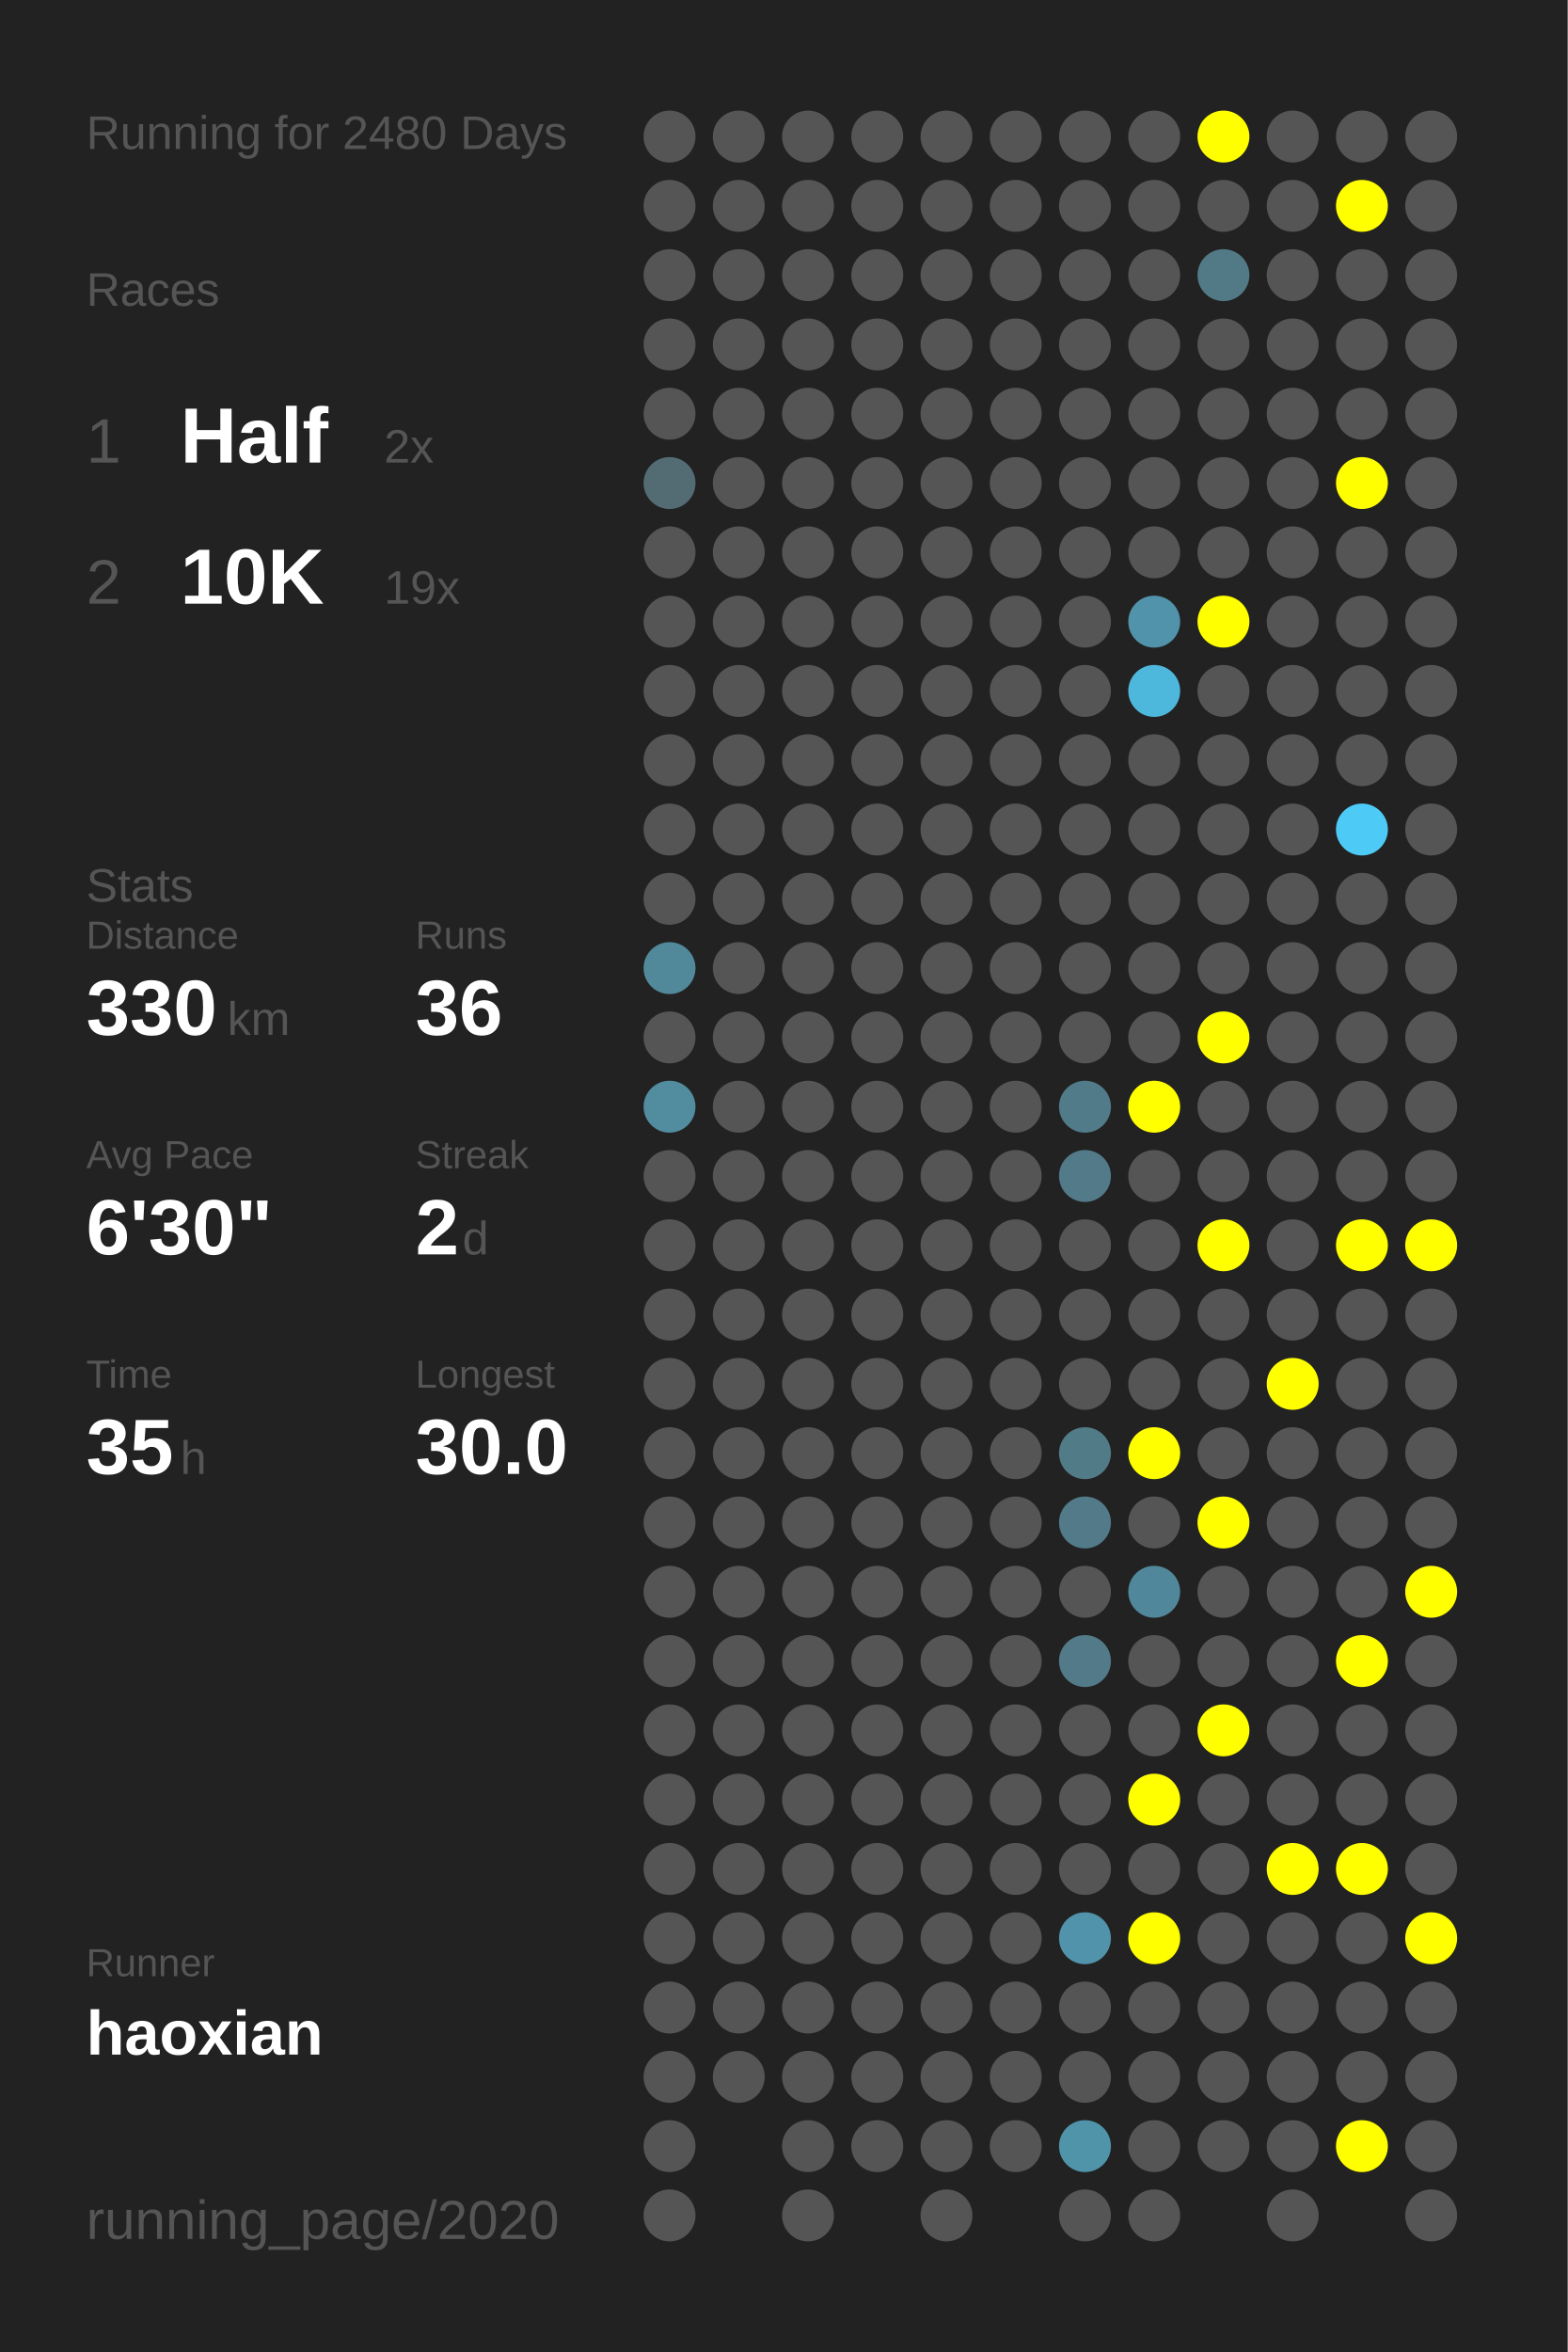
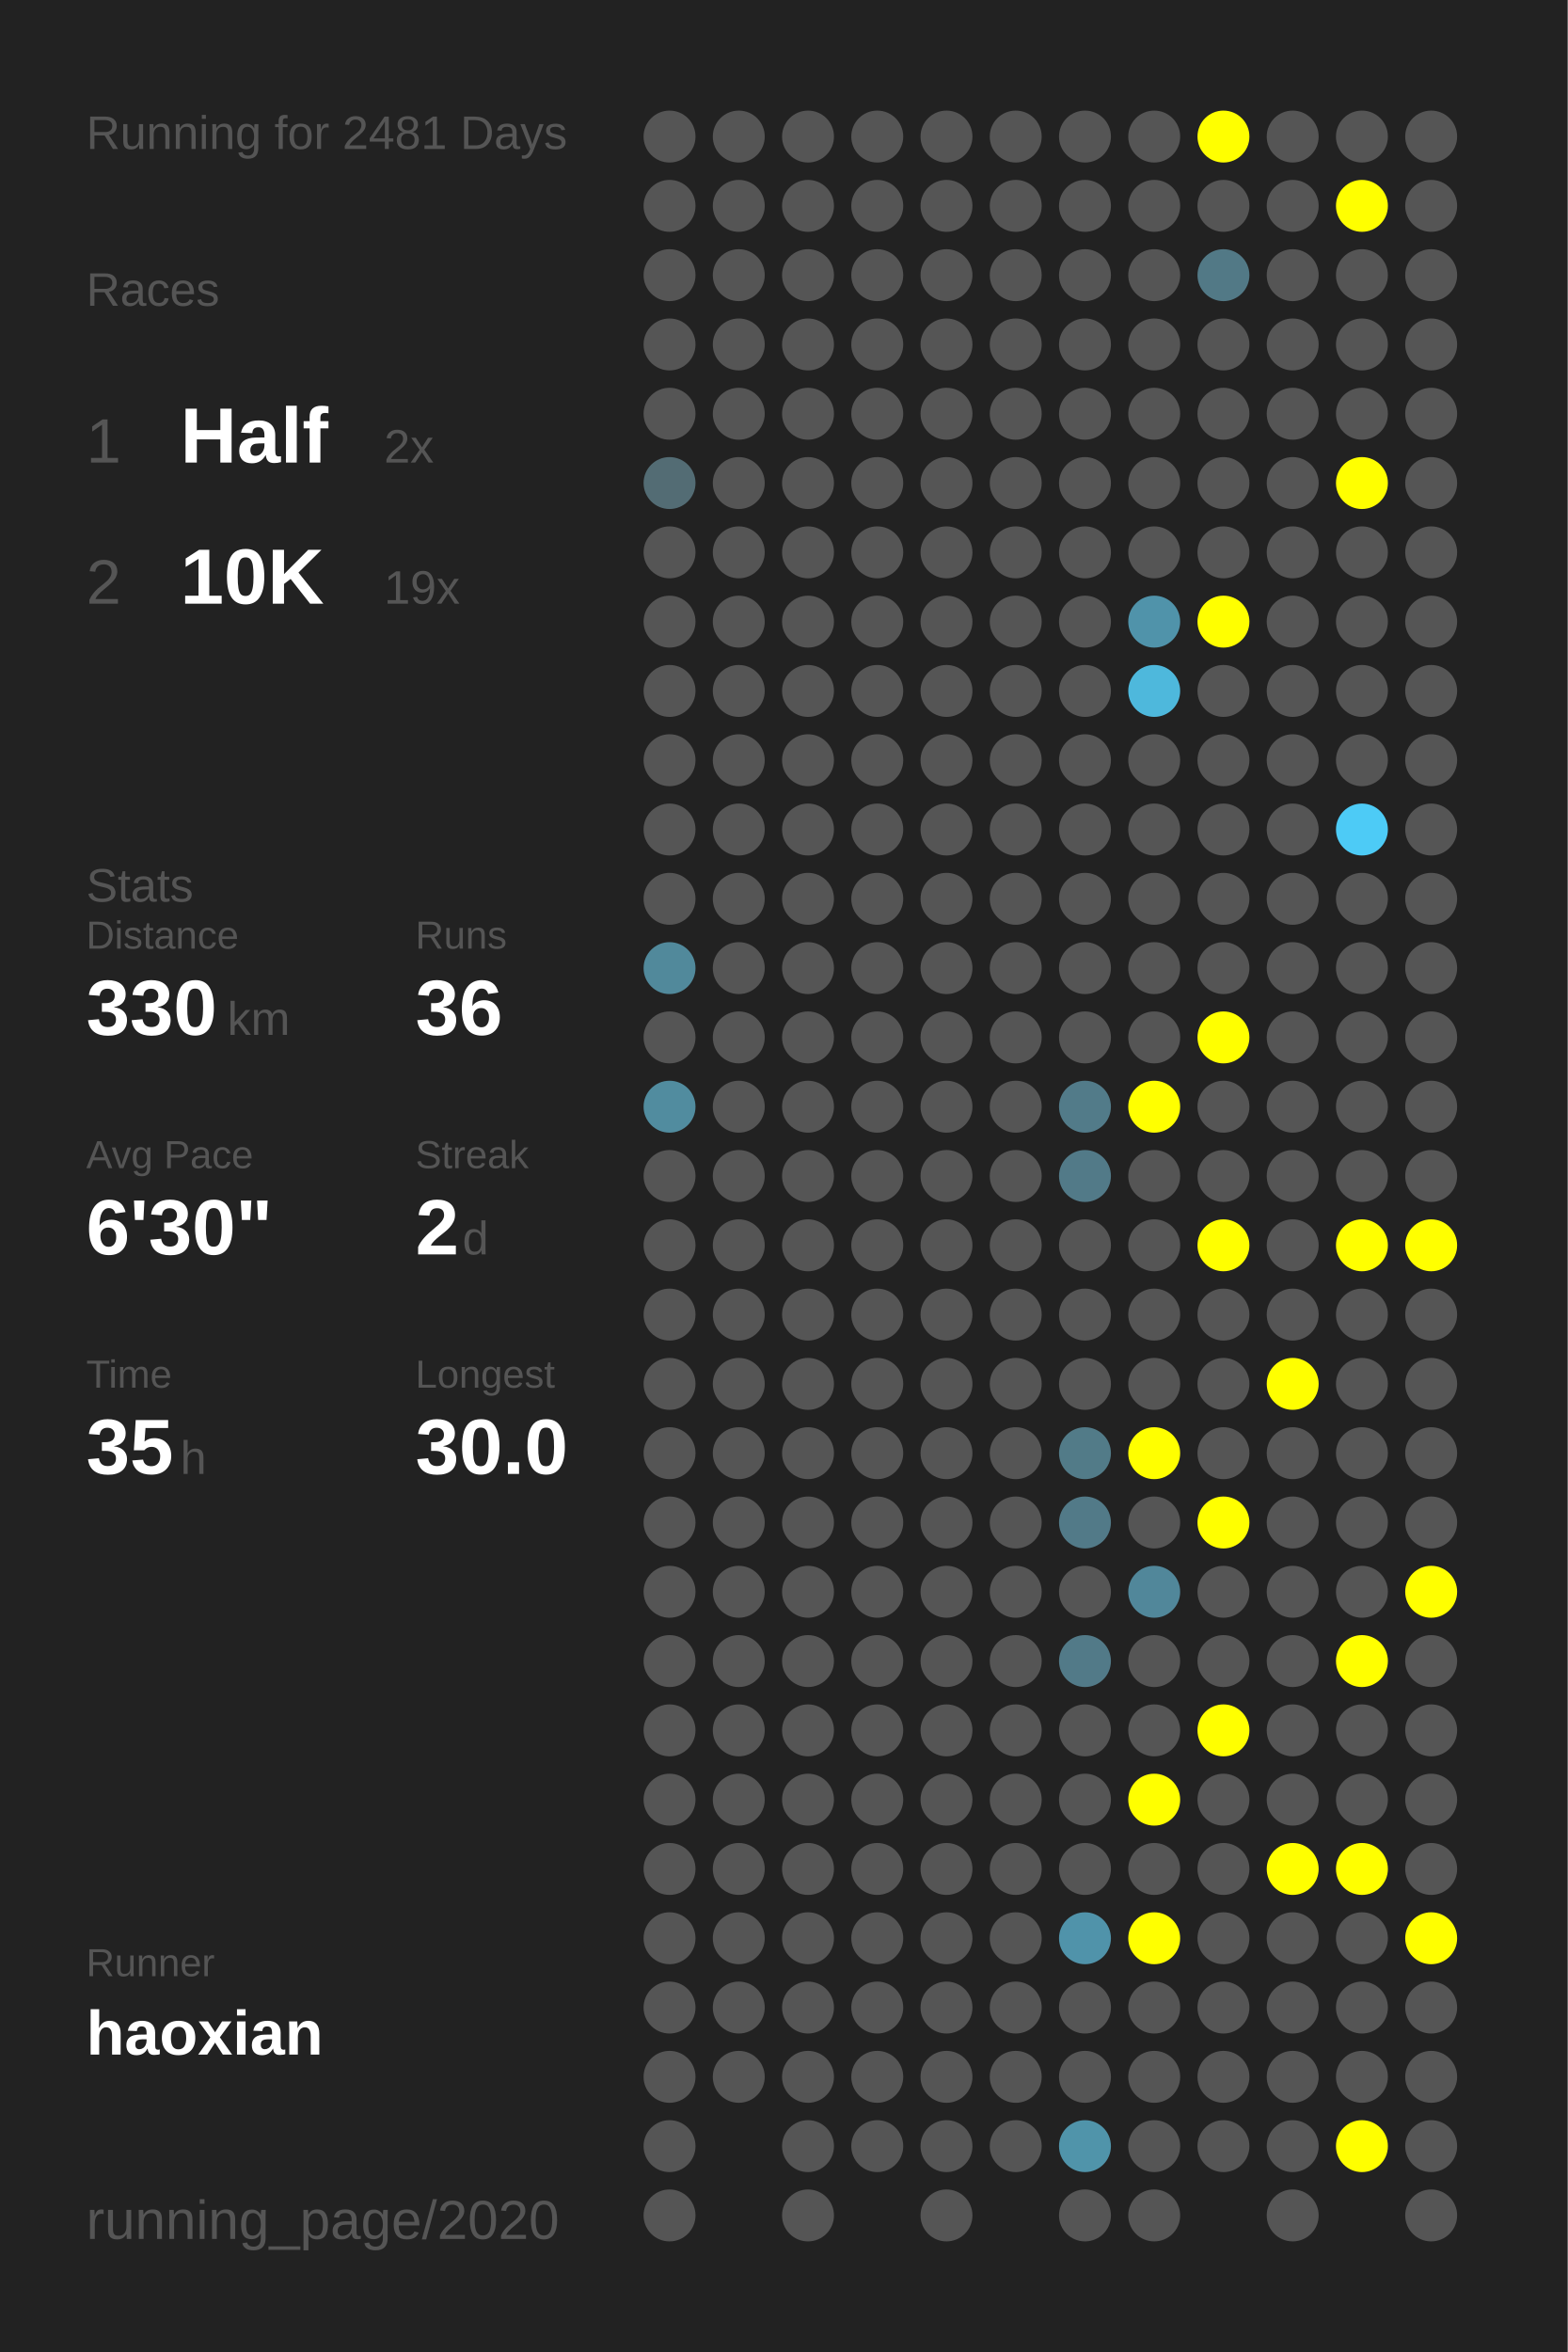
<svg xmlns="http://www.w3.org/2000/svg" baseProfile="full" height="300mm" version="1.1" viewBox="0,0,200,300" width="200mm">
  <defs />
  <rect fill="#222222" height="300" width="200" x="0" y="0" />
-   <text fill="#555555" style="font-size:6px; font-family:Arial;" x="11" y="19">Running for 2480 Days</text>
+   <text fill="#555555" style="font-size:6px; font-family:Arial;" x="11" y="19">Running for 2481 Days</text>
  <text fill="#555555" style="font-size:6px; font-family:Arial;" x="11" y="39">Races</text>
  <text fill="#555555" style="font-size:8px; font-family:Arial;" x="11" y="59">1</text>
  <text fill="#FFFFFF" style="font-size:10px; font-family:Arial; font-weight:bold;" x="23" y="59">Half</text>
  <text fill="#555555" style="font-size:6px; font-family:Arial;" x="49" y="59">2x</text>
  <text fill="#555555" style="font-size:8px; font-family:Arial;" x="11" y="77">2</text>
  <text fill="#FFFFFF" style="font-size:10px; font-family:Arial; font-weight:bold;" x="23" y="77">10K</text>
  <text fill="#555555" style="font-size:6px; font-family:Arial;" x="49" y="77">19x</text>
  <text fill="#555555" style="font-size:6px; font-family:Arial;" x="11" y="115">Stats</text>
  <text fill="#555555" style="font-size:5px; font-family:Arial;" x="11" y="121">Distance</text>
  <text fill="#FFFFFF" style="font-size:10px; font-family:Arial; font-weight:bold;" x="11" y="132">330</text>
  <text fill="#555555" style="font-size:6px; font-family:Arial;" x="29" y="132">km</text>
  <text fill="#555555" style="font-size:5px; font-family:Arial;" x="53" y="121">Runs</text>
  <text fill="#FFFFFF" style="font-size:10px; font-family:Arial; font-weight:bold;" x="53" y="132">36</text>
  <text fill="#555555" style="font-size:5px; font-family:Arial;" x="11" y="149">Avg Pace</text>
  <text fill="#FFFFFF" style="font-size:10px; font-family:Arial; font-weight:bold;" x="11" y="160">6'30"</text>
  <text fill="#555555" style="font-size:5px; font-family:Arial;" x="53" y="149">Streak</text>
  <text fill="#FFFFFF" style="font-size:10px; font-family:Arial; font-weight:bold;" x="53" y="160">2</text>
  <text fill="#555555" style="font-size:6px; font-family:Arial;" x="59" y="160">d</text>
  <text fill="#555555" style="font-size:5px; font-family:Arial;" x="11" y="177">Time</text>
  <text fill="#FFFFFF" style="font-size:10px; font-family:Arial; font-weight:bold;" x="11" y="188">35</text>
  <text fill="#555555" style="font-size:6px; font-family:Arial;" x="23" y="188">h</text>
  <text fill="#555555" style="font-size:5px; font-family:Arial;" x="53" y="177">Longest</text>
  <text fill="#FFFFFF" style="font-size:10px; font-family:Arial; font-weight:bold;" x="53" y="188">30.0</text>
  <text fill="#555555" style="font-size:5px; font-family:Arial;" x="11" y="252.065">Runner</text>
  <text fill="#FFFFFF" style="font-size:8px; font-family:Arial; font-weight:bold;" x="11" y="262.065">haoxian</text>
  <text fill="#555555" style="font-size:7px; font-family:Arial;" x="11" y="285.581">running_page/2020</text>
  <circle cx="85.417" cy="17.419" fill="#555555" r="3.312" />
  <circle cx="85.417" cy="26.258" fill="#555555" r="3.312" />
  <circle cx="85.417" cy="35.097" fill="#555555" r="3.312" />
  <circle cx="85.417" cy="43.935" fill="#555555" r="3.312" />
  <circle cx="85.417" cy="52.774" fill="#555555" r="3.312" />
  <circle cx="85.417" cy="61.613" fill="#536c74" r="3.312" />
  <circle cx="85.417" cy="70.452" fill="#555555" r="3.312" />
  <circle cx="85.417" cy="79.29" fill="#555555" r="3.312" />
  <circle cx="85.417" cy="88.129" fill="#555555" r="3.312" />
  <circle cx="85.417" cy="96.968" fill="#555555" r="3.312" />
  <circle cx="85.417" cy="105.806" fill="#555555" r="3.312" />
  <circle cx="85.417" cy="114.645" fill="#555555" r="3.312" />
  <circle cx="85.417" cy="123.484" fill="#51899b" r="3.312" />
  <circle cx="85.417" cy="132.323" fill="#555555" r="3.312" />
  <circle cx="85.417" cy="141.161" fill="#518c9f" r="3.312" />
  <circle cx="85.417" cy="150" fill="#555555" r="3.312" />
  <circle cx="85.417" cy="158.839" fill="#555555" r="3.312" />
  <circle cx="85.417" cy="167.677" fill="#555555" r="3.312" />
  <circle cx="85.417" cy="176.516" fill="#555555" r="3.312" />
  <circle cx="85.417" cy="185.355" fill="#555555" r="3.312" />
  <circle cx="85.417" cy="194.194" fill="#555555" r="3.312" />
  <circle cx="85.417" cy="203.032" fill="#555555" r="3.312" />
  <circle cx="85.417" cy="211.871" fill="#555555" r="3.312" />
  <circle cx="85.417" cy="220.71" fill="#555555" r="3.312" />
  <circle cx="85.417" cy="229.548" fill="#555555" r="3.312" />
  <circle cx="85.417" cy="238.387" fill="#555555" r="3.312" />
  <circle cx="85.417" cy="247.226" fill="#555555" r="3.312" />
  <circle cx="85.417" cy="256.065" fill="#555555" r="3.312" />
  <circle cx="85.417" cy="264.903" fill="#555555" r="3.312" />
  <circle cx="85.417" cy="273.742" fill="#555555" r="3.312" />
  <circle cx="85.417" cy="282.581" fill="#555555" r="3.312" />
  <circle cx="94.25" cy="17.419" fill="#555555" r="3.312" />
  <circle cx="94.25" cy="26.258" fill="#555555" r="3.312" />
  <circle cx="94.25" cy="35.097" fill="#555555" r="3.312" />
  <circle cx="94.25" cy="43.935" fill="#555555" r="3.312" />
  <circle cx="94.25" cy="52.774" fill="#555555" r="3.312" />
  <circle cx="94.25" cy="61.613" fill="#555555" r="3.312" />
  <circle cx="94.25" cy="70.452" fill="#555555" r="3.312" />
  <circle cx="94.25" cy="79.29" fill="#555555" r="3.312" />
  <circle cx="94.25" cy="88.129" fill="#555555" r="3.312" />
  <circle cx="94.25" cy="96.968" fill="#555555" r="3.312" />
  <circle cx="94.25" cy="105.806" fill="#555555" r="3.312" />
  <circle cx="94.25" cy="114.645" fill="#555555" r="3.312" />
  <circle cx="94.25" cy="123.484" fill="#555555" r="3.312" />
  <circle cx="94.25" cy="132.323" fill="#555555" r="3.312" />
  <circle cx="94.25" cy="141.161" fill="#555555" r="3.312" />
  <circle cx="94.25" cy="150" fill="#555555" r="3.312" />
  <circle cx="94.25" cy="158.839" fill="#555555" r="3.312" />
  <circle cx="94.25" cy="167.677" fill="#555555" r="3.312" />
  <circle cx="94.25" cy="176.516" fill="#555555" r="3.312" />
  <circle cx="94.25" cy="185.355" fill="#555555" r="3.312" />
  <circle cx="94.25" cy="194.194" fill="#555555" r="3.312" />
  <circle cx="94.25" cy="203.032" fill="#555555" r="3.312" />
  <circle cx="94.25" cy="211.871" fill="#555555" r="3.312" />
  <circle cx="94.25" cy="220.71" fill="#555555" r="3.312" />
  <circle cx="94.25" cy="229.548" fill="#555555" r="3.312" />
  <circle cx="94.25" cy="238.387" fill="#555555" r="3.312" />
  <circle cx="94.25" cy="247.226" fill="#555555" r="3.312" />
  <circle cx="94.25" cy="256.065" fill="#555555" r="3.312" />
  <circle cx="94.25" cy="264.903" fill="#555555" r="3.312" />
  <circle cx="103.083" cy="17.419" fill="#555555" r="3.312" />
  <circle cx="103.083" cy="26.258" fill="#555555" r="3.312" />
  <circle cx="103.083" cy="35.097" fill="#555555" r="3.312" />
  <circle cx="103.083" cy="43.935" fill="#555555" r="3.312" />
  <circle cx="103.083" cy="52.774" fill="#555555" r="3.312" />
  <circle cx="103.083" cy="61.613" fill="#555555" r="3.312" />
  <circle cx="103.083" cy="70.452" fill="#555555" r="3.312" />
  <circle cx="103.083" cy="79.29" fill="#555555" r="3.312" />
  <circle cx="103.083" cy="88.129" fill="#555555" r="3.312" />
  <circle cx="103.083" cy="96.968" fill="#555555" r="3.312" />
  <circle cx="103.083" cy="105.806" fill="#555555" r="3.312" />
  <circle cx="103.083" cy="114.645" fill="#555555" r="3.312" />
  <circle cx="103.083" cy="123.484" fill="#555555" r="3.312" />
  <circle cx="103.083" cy="132.323" fill="#555555" r="3.312" />
  <circle cx="103.083" cy="141.161" fill="#555555" r="3.312" />
  <circle cx="103.083" cy="150" fill="#555555" r="3.312" />
  <circle cx="103.083" cy="158.839" fill="#555555" r="3.312" />
  <circle cx="103.083" cy="167.677" fill="#555555" r="3.312" />
  <circle cx="103.083" cy="176.516" fill="#555555" r="3.312" />
  <circle cx="103.083" cy="185.355" fill="#555555" r="3.312" />
  <circle cx="103.083" cy="194.194" fill="#555555" r="3.312" />
  <circle cx="103.083" cy="203.032" fill="#555555" r="3.312" />
  <circle cx="103.083" cy="211.871" fill="#555555" r="3.312" />
  <circle cx="103.083" cy="220.71" fill="#555555" r="3.312" />
  <circle cx="103.083" cy="229.548" fill="#555555" r="3.312" />
  <circle cx="103.083" cy="238.387" fill="#555555" r="3.312" />
  <circle cx="103.083" cy="247.226" fill="#555555" r="3.312" />
  <circle cx="103.083" cy="256.065" fill="#555555" r="3.312" />
  <circle cx="103.083" cy="264.903" fill="#555555" r="3.312" />
  <circle cx="103.083" cy="273.742" fill="#555555" r="3.312" />
  <circle cx="103.083" cy="282.581" fill="#555555" r="3.312" />
  <circle cx="111.917" cy="17.419" fill="#555555" r="3.312" />
  <circle cx="111.917" cy="26.258" fill="#555555" r="3.312" />
  <circle cx="111.917" cy="35.097" fill="#555555" r="3.312" />
  <circle cx="111.917" cy="43.935" fill="#555555" r="3.312" />
  <circle cx="111.917" cy="52.774" fill="#555555" r="3.312" />
  <circle cx="111.917" cy="61.613" fill="#555555" r="3.312" />
  <circle cx="111.917" cy="70.452" fill="#555555" r="3.312" />
  <circle cx="111.917" cy="79.29" fill="#555555" r="3.312" />
  <circle cx="111.917" cy="88.129" fill="#555555" r="3.312" />
  <circle cx="111.917" cy="96.968" fill="#555555" r="3.312" />
  <circle cx="111.917" cy="105.806" fill="#555555" r="3.312" />
  <circle cx="111.917" cy="114.645" fill="#555555" r="3.312" />
  <circle cx="111.917" cy="123.484" fill="#555555" r="3.312" />
  <circle cx="111.917" cy="132.323" fill="#555555" r="3.312" />
  <circle cx="111.917" cy="141.161" fill="#555555" r="3.312" />
  <circle cx="111.917" cy="150" fill="#555555" r="3.312" />
  <circle cx="111.917" cy="158.839" fill="#555555" r="3.312" />
  <circle cx="111.917" cy="167.677" fill="#555555" r="3.312" />
  <circle cx="111.917" cy="176.516" fill="#555555" r="3.312" />
  <circle cx="111.917" cy="185.355" fill="#555555" r="3.312" />
  <circle cx="111.917" cy="194.194" fill="#555555" r="3.312" />
  <circle cx="111.917" cy="203.032" fill="#555555" r="3.312" />
  <circle cx="111.917" cy="211.871" fill="#555555" r="3.312" />
  <circle cx="111.917" cy="220.71" fill="#555555" r="3.312" />
  <circle cx="111.917" cy="229.548" fill="#555555" r="3.312" />
  <circle cx="111.917" cy="238.387" fill="#555555" r="3.312" />
  <circle cx="111.917" cy="247.226" fill="#555555" r="3.312" />
  <circle cx="111.917" cy="256.065" fill="#555555" r="3.312" />
  <circle cx="111.917" cy="264.903" fill="#555555" r="3.312" />
  <circle cx="111.917" cy="273.742" fill="#555555" r="3.312" />
  <circle cx="120.75" cy="17.419" fill="#555555" r="3.312" />
  <circle cx="120.75" cy="26.258" fill="#555555" r="3.312" />
  <circle cx="120.75" cy="35.097" fill="#555555" r="3.312" />
  <circle cx="120.75" cy="43.935" fill="#555555" r="3.312" />
  <circle cx="120.75" cy="52.774" fill="#555555" r="3.312" />
  <circle cx="120.75" cy="61.613" fill="#555555" r="3.312" />
  <circle cx="120.75" cy="70.452" fill="#555555" r="3.312" />
  <circle cx="120.75" cy="79.29" fill="#555555" r="3.312" />
  <circle cx="120.75" cy="88.129" fill="#555555" r="3.312" />
  <circle cx="120.75" cy="96.968" fill="#555555" r="3.312" />
  <circle cx="120.75" cy="105.806" fill="#555555" r="3.312" />
  <circle cx="120.75" cy="114.645" fill="#555555" r="3.312" />
  <circle cx="120.75" cy="123.484" fill="#555555" r="3.312" />
  <circle cx="120.75" cy="132.323" fill="#555555" r="3.312" />
  <circle cx="120.75" cy="141.161" fill="#555555" r="3.312" />
  <circle cx="120.75" cy="150" fill="#555555" r="3.312" />
  <circle cx="120.75" cy="158.839" fill="#555555" r="3.312" />
  <circle cx="120.75" cy="167.677" fill="#555555" r="3.312" />
  <circle cx="120.75" cy="176.516" fill="#555555" r="3.312" />
  <circle cx="120.75" cy="185.355" fill="#555555" r="3.312" />
  <circle cx="120.75" cy="194.194" fill="#555555" r="3.312" />
  <circle cx="120.75" cy="203.032" fill="#555555" r="3.312" />
  <circle cx="120.75" cy="211.871" fill="#555555" r="3.312" />
  <circle cx="120.75" cy="220.71" fill="#555555" r="3.312" />
  <circle cx="120.75" cy="229.548" fill="#555555" r="3.312" />
  <circle cx="120.75" cy="238.387" fill="#555555" r="3.312" />
  <circle cx="120.75" cy="247.226" fill="#555555" r="3.312" />
  <circle cx="120.75" cy="256.065" fill="#555555" r="3.312" />
  <circle cx="120.75" cy="264.903" fill="#555555" r="3.312" />
  <circle cx="120.75" cy="273.742" fill="#555555" r="3.312" />
  <circle cx="120.75" cy="282.581" fill="#555555" r="3.312" />
  <circle cx="129.583" cy="17.419" fill="#555555" r="3.312" />
  <circle cx="129.583" cy="26.258" fill="#555555" r="3.312" />
  <circle cx="129.583" cy="35.097" fill="#555555" r="3.312" />
  <circle cx="129.583" cy="43.935" fill="#555555" r="3.312" />
  <circle cx="129.583" cy="52.774" fill="#555555" r="3.312" />
  <circle cx="129.583" cy="61.613" fill="#555555" r="3.312" />
  <circle cx="129.583" cy="70.452" fill="#555555" r="3.312" />
  <circle cx="129.583" cy="79.29" fill="#555555" r="3.312" />
  <circle cx="129.583" cy="88.129" fill="#555555" r="3.312" />
  <circle cx="129.583" cy="96.968" fill="#555555" r="3.312" />
  <circle cx="129.583" cy="105.806" fill="#555555" r="3.312" />
  <circle cx="129.583" cy="114.645" fill="#555555" r="3.312" />
  <circle cx="129.583" cy="123.484" fill="#555555" r="3.312" />
  <circle cx="129.583" cy="132.323" fill="#555555" r="3.312" />
  <circle cx="129.583" cy="141.161" fill="#555555" r="3.312" />
  <circle cx="129.583" cy="150" fill="#555555" r="3.312" />
  <circle cx="129.583" cy="158.839" fill="#555555" r="3.312" />
  <circle cx="129.583" cy="167.677" fill="#555555" r="3.312" />
  <circle cx="129.583" cy="176.516" fill="#555555" r="3.312" />
  <circle cx="129.583" cy="185.355" fill="#555555" r="3.312" />
  <circle cx="129.583" cy="194.194" fill="#555555" r="3.312" />
  <circle cx="129.583" cy="203.032" fill="#555555" r="3.312" />
  <circle cx="129.583" cy="211.871" fill="#555555" r="3.312" />
  <circle cx="129.583" cy="220.71" fill="#555555" r="3.312" />
  <circle cx="129.583" cy="229.548" fill="#555555" r="3.312" />
  <circle cx="129.583" cy="238.387" fill="#555555" r="3.312" />
  <circle cx="129.583" cy="247.226" fill="#555555" r="3.312" />
  <circle cx="129.583" cy="256.065" fill="#555555" r="3.312" />
  <circle cx="129.583" cy="264.903" fill="#555555" r="3.312" />
  <circle cx="129.583" cy="273.742" fill="#555555" r="3.312" />
  <circle cx="138.417" cy="17.419" fill="#555555" r="3.312" />
  <circle cx="138.417" cy="26.258" fill="#555555" r="3.312" />
  <circle cx="138.417" cy="35.097" fill="#555555" r="3.312" />
  <circle cx="138.417" cy="43.935" fill="#555555" r="3.312" />
  <circle cx="138.417" cy="52.774" fill="#555555" r="3.312" />
  <circle cx="138.417" cy="61.613" fill="#555555" r="3.312" />
  <circle cx="138.417" cy="70.452" fill="#555555" r="3.312" />
  <circle cx="138.417" cy="79.29" fill="#555555" r="3.312" />
  <circle cx="138.417" cy="88.129" fill="#555555" r="3.312" />
  <circle cx="138.417" cy="96.968" fill="#555555" r="3.312" />
  <circle cx="138.417" cy="105.806" fill="#555555" r="3.312" />
  <circle cx="138.417" cy="114.645" fill="#555555" r="3.312" />
  <circle cx="138.417" cy="123.484" fill="#555555" r="3.312" />
  <circle cx="138.417" cy="132.323" fill="#555555" r="3.312" />
  <circle cx="138.417" cy="141.161" fill="#527b89" r="3.312" />
  <circle cx="138.417" cy="150" fill="#527a88" r="3.312" />
  <circle cx="138.417" cy="158.839" fill="#555555" r="3.312" />
  <circle cx="138.417" cy="167.677" fill="#555555" r="3.312" />
  <circle cx="138.417" cy="176.516" fill="#555555" r="3.312" />
  <circle cx="138.417" cy="185.355" fill="#527b88" r="3.312" />
  <circle cx="138.417" cy="194.194" fill="#527a88" r="3.312" />
  <circle cx="138.417" cy="203.032" fill="#555555" r="3.312" />
  <circle cx="138.417" cy="211.871" fill="#527a88" r="3.312" />
  <circle cx="138.417" cy="220.71" fill="#555555" r="3.312" />
  <circle cx="138.417" cy="229.548" fill="#555555" r="3.312" />
  <circle cx="138.417" cy="238.387" fill="#555555" r="3.312" />
  <circle cx="138.417" cy="247.226" fill="#5093aa" r="3.312" />
  <circle cx="138.417" cy="256.065" fill="#555555" r="3.312" />
  <circle cx="138.417" cy="264.903" fill="#555555" r="3.312" />
  <circle cx="138.417" cy="273.742" fill="#5094aa" r="3.312" />
  <circle cx="138.417" cy="282.581" fill="#555555" r="3.312" />
  <circle cx="147.25" cy="17.419" fill="#555555" r="3.312" />
  <circle cx="147.25" cy="26.258" fill="#555555" r="3.312" />
  <circle cx="147.25" cy="35.097" fill="#555555" r="3.312" />
  <circle cx="147.25" cy="43.935" fill="#555555" r="3.312" />
  <circle cx="147.25" cy="52.774" fill="#555555" r="3.312" />
  <circle cx="147.25" cy="61.613" fill="#555555" r="3.312" />
  <circle cx="147.25" cy="70.452" fill="#555555" r="3.312" />
  <circle cx="147.25" cy="79.29" fill="#5093aa" r="3.312" />
  <circle cx="147.25" cy="88.129" fill="#4eb8dc" r="3.312" />
  <circle cx="147.25" cy="96.968" fill="#555555" r="3.312" />
  <circle cx="147.25" cy="105.806" fill="#555555" r="3.312" />
  <circle cx="147.25" cy="114.645" fill="#555555" r="3.312" />
  <circle cx="147.25" cy="123.484" fill="#555555" r="3.312" />
  <circle cx="147.25" cy="132.323" fill="#555555" r="3.312" />
  <circle cx="147.25" cy="141.161" fill="#FFFF00" r="3.312" />
  <circle cx="147.25" cy="150" fill="#555555" r="3.312" />
  <circle cx="147.25" cy="158.839" fill="#555555" r="3.312" />
  <circle cx="147.25" cy="167.677" fill="#555555" r="3.312" />
  <circle cx="147.25" cy="176.516" fill="#555555" r="3.312" />
  <circle cx="147.25" cy="185.355" fill="#FFFF00" r="3.312" />
  <circle cx="147.25" cy="194.194" fill="#555555" r="3.312" />
  <circle cx="147.25" cy="203.032" fill="#51879a" r="3.312" />
  <circle cx="147.25" cy="211.871" fill="#555555" r="3.312" />
  <circle cx="147.25" cy="220.71" fill="#555555" r="3.312" />
  <circle cx="147.25" cy="229.548" fill="#FFFF00" r="3.312" />
  <circle cx="147.25" cy="238.387" fill="#555555" r="3.312" />
  <circle cx="147.25" cy="247.226" fill="#FFFF00" r="3.312" />
  <circle cx="147.25" cy="256.065" fill="#555555" r="3.312" />
  <circle cx="147.25" cy="264.903" fill="#555555" r="3.312" />
  <circle cx="147.25" cy="273.742" fill="#555555" r="3.312" />
  <circle cx="147.25" cy="282.581" fill="#555555" r="3.312" />
  <circle cx="156.083" cy="17.419" fill="#FFFF00" r="3.312" />
  <circle cx="156.083" cy="26.258" fill="#555555" r="3.312" />
  <circle cx="156.083" cy="35.097" fill="#527986" r="3.312" />
  <circle cx="156.083" cy="43.935" fill="#555555" r="3.312" />
  <circle cx="156.083" cy="52.774" fill="#555555" r="3.312" />
  <circle cx="156.083" cy="61.613" fill="#555555" r="3.312" />
  <circle cx="156.083" cy="70.452" fill="#555555" r="3.312" />
  <circle cx="156.083" cy="79.29" fill="#FFFF00" r="3.312" />
  <circle cx="156.083" cy="88.129" fill="#555555" r="3.312" />
  <circle cx="156.083" cy="96.968" fill="#555555" r="3.312" />
  <circle cx="156.083" cy="105.806" fill="#555555" r="3.312" />
  <circle cx="156.083" cy="114.645" fill="#555555" r="3.312" />
  <circle cx="156.083" cy="123.484" fill="#555555" r="3.312" />
  <circle cx="156.083" cy="132.323" fill="#FFFF00" r="3.312" />
  <circle cx="156.083" cy="141.161" fill="#555555" r="3.312" />
  <circle cx="156.083" cy="150" fill="#555555" r="3.312" />
  <circle cx="156.083" cy="158.839" fill="#FFFF00" r="3.312" />
  <circle cx="156.083" cy="167.677" fill="#555555" r="3.312" />
  <circle cx="156.083" cy="176.516" fill="#555555" r="3.312" />
  <circle cx="156.083" cy="185.355" fill="#555555" r="3.312" />
  <circle cx="156.083" cy="194.194" fill="#FFFF00" r="3.312" />
  <circle cx="156.083" cy="203.032" fill="#555555" r="3.312" />
  <circle cx="156.083" cy="211.871" fill="#555555" r="3.312" />
  <circle cx="156.083" cy="220.71" fill="#FFFF00" r="3.312" />
  <circle cx="156.083" cy="229.548" fill="#555555" r="3.312" />
  <circle cx="156.083" cy="238.387" fill="#555555" r="3.312" />
  <circle cx="156.083" cy="247.226" fill="#555555" r="3.312" />
  <circle cx="156.083" cy="256.065" fill="#555555" r="3.312" />
  <circle cx="156.083" cy="264.903" fill="#555555" r="3.312" />
  <circle cx="156.083" cy="273.742" fill="#555555" r="3.312" />
  <circle cx="164.917" cy="17.419" fill="#555555" r="3.312" />
  <circle cx="164.917" cy="26.258" fill="#555555" r="3.312" />
  <circle cx="164.917" cy="35.097" fill="#555555" r="3.312" />
  <circle cx="164.917" cy="43.935" fill="#555555" r="3.312" />
  <circle cx="164.917" cy="52.774" fill="#555555" r="3.312" />
  <circle cx="164.917" cy="61.613" fill="#555555" r="3.312" />
  <circle cx="164.917" cy="70.452" fill="#555555" r="3.312" />
  <circle cx="164.917" cy="79.29" fill="#555555" r="3.312" />
  <circle cx="164.917" cy="88.129" fill="#555555" r="3.312" />
  <circle cx="164.917" cy="96.968" fill="#555555" r="3.312" />
  <circle cx="164.917" cy="105.806" fill="#555555" r="3.312" />
  <circle cx="164.917" cy="114.645" fill="#555555" r="3.312" />
  <circle cx="164.917" cy="123.484" fill="#555555" r="3.312" />
  <circle cx="164.917" cy="132.323" fill="#555555" r="3.312" />
  <circle cx="164.917" cy="141.161" fill="#555555" r="3.312" />
  <circle cx="164.917" cy="150" fill="#555555" r="3.312" />
  <circle cx="164.917" cy="158.839" fill="#555555" r="3.312" />
  <circle cx="164.917" cy="167.677" fill="#555555" r="3.312" />
  <circle cx="164.917" cy="176.516" fill="#FFFF00" r="3.312" />
  <circle cx="164.917" cy="185.355" fill="#555555" r="3.312" />
  <circle cx="164.917" cy="194.194" fill="#555555" r="3.312" />
  <circle cx="164.917" cy="203.032" fill="#555555" r="3.312" />
  <circle cx="164.917" cy="211.871" fill="#555555" r="3.312" />
  <circle cx="164.917" cy="220.71" fill="#555555" r="3.312" />
  <circle cx="164.917" cy="229.548" fill="#555555" r="3.312" />
  <circle cx="164.917" cy="238.387" fill="#FFFF00" r="3.312" />
  <circle cx="164.917" cy="247.226" fill="#555555" r="3.312" />
  <circle cx="164.917" cy="256.065" fill="#555555" r="3.312" />
  <circle cx="164.917" cy="264.903" fill="#555555" r="3.312" />
  <circle cx="164.917" cy="273.742" fill="#555555" r="3.312" />
  <circle cx="164.917" cy="282.581" fill="#555555" r="3.312" />
  <circle cx="173.75" cy="17.419" fill="#555555" r="3.312" />
  <circle cx="173.75" cy="26.258" fill="#FFFF00" r="3.312" />
  <circle cx="173.75" cy="35.097" fill="#555555" r="3.312" />
  <circle cx="173.75" cy="43.935" fill="#555555" r="3.312" />
  <circle cx="173.75" cy="52.774" fill="#555555" r="3.312" />
  <circle cx="173.75" cy="61.613" fill="#FFFF00" r="3.312" />
  <circle cx="173.75" cy="70.452" fill="#555555" r="3.312" />
  <circle cx="173.75" cy="79.29" fill="#555555" r="3.312" />
  <circle cx="173.75" cy="88.129" fill="#555555" r="3.312" />
  <circle cx="173.75" cy="96.968" fill="#555555" r="3.312" />
  <circle cx="173.75" cy="105.806" fill="#4dcbf6" r="3.312" />
  <circle cx="173.75" cy="114.645" fill="#555555" r="3.312" />
  <circle cx="173.75" cy="123.484" fill="#555555" r="3.312" />
  <circle cx="173.75" cy="132.323" fill="#555555" r="3.312" />
  <circle cx="173.75" cy="141.161" fill="#555555" r="3.312" />
  <circle cx="173.75" cy="150" fill="#555555" r="3.312" />
  <circle cx="173.75" cy="158.839" fill="#FFFF00" r="3.312" />
  <circle cx="173.75" cy="167.677" fill="#555555" r="3.312" />
  <circle cx="173.75" cy="176.516" fill="#555555" r="3.312" />
  <circle cx="173.75" cy="185.355" fill="#555555" r="3.312" />
  <circle cx="173.75" cy="194.194" fill="#555555" r="3.312" />
  <circle cx="173.75" cy="203.032" fill="#555555" r="3.312" />
  <circle cx="173.75" cy="211.871" fill="#FFFF00" r="3.312" />
  <circle cx="173.75" cy="220.71" fill="#555555" r="3.312" />
  <circle cx="173.75" cy="229.548" fill="#555555" r="3.312" />
  <circle cx="173.75" cy="238.387" fill="#FFFF00" r="3.312" />
  <circle cx="173.75" cy="247.226" fill="#555555" r="3.312" />
  <circle cx="173.75" cy="256.065" fill="#555555" r="3.312" />
  <circle cx="173.75" cy="264.903" fill="#555555" r="3.312" />
  <circle cx="173.75" cy="273.742" fill="#FFFF00" r="3.312" />
  <circle cx="182.583" cy="17.419" fill="#555555" r="3.312" />
  <circle cx="182.583" cy="26.258" fill="#555555" r="3.312" />
  <circle cx="182.583" cy="35.097" fill="#555555" r="3.312" />
  <circle cx="182.583" cy="43.935" fill="#555555" r="3.312" />
  <circle cx="182.583" cy="52.774" fill="#555555" r="3.312" />
  <circle cx="182.583" cy="61.613" fill="#555555" r="3.312" />
  <circle cx="182.583" cy="70.452" fill="#555555" r="3.312" />
  <circle cx="182.583" cy="79.29" fill="#555555" r="3.312" />
  <circle cx="182.583" cy="88.129" fill="#555555" r="3.312" />
  <circle cx="182.583" cy="96.968" fill="#555555" r="3.312" />
  <circle cx="182.583" cy="105.806" fill="#555555" r="3.312" />
  <circle cx="182.583" cy="114.645" fill="#555555" r="3.312" />
  <circle cx="182.583" cy="123.484" fill="#555555" r="3.312" />
  <circle cx="182.583" cy="132.323" fill="#555555" r="3.312" />
  <circle cx="182.583" cy="141.161" fill="#555555" r="3.312" />
  <circle cx="182.583" cy="150" fill="#555555" r="3.312" />
  <circle cx="182.583" cy="158.839" fill="#FFFF00" r="3.312" />
  <circle cx="182.583" cy="167.677" fill="#555555" r="3.312" />
  <circle cx="182.583" cy="176.516" fill="#555555" r="3.312" />
  <circle cx="182.583" cy="185.355" fill="#555555" r="3.312" />
  <circle cx="182.583" cy="194.194" fill="#555555" r="3.312" />
  <circle cx="182.583" cy="203.032" fill="#FFFF00" r="3.312" />
  <circle cx="182.583" cy="211.871" fill="#555555" r="3.312" />
  <circle cx="182.583" cy="220.71" fill="#555555" r="3.312" />
  <circle cx="182.583" cy="229.548" fill="#555555" r="3.312" />
  <circle cx="182.583" cy="238.387" fill="#555555" r="3.312" />
  <circle cx="182.583" cy="247.226" fill="#FFFF00" r="3.312" />
  <circle cx="182.583" cy="256.065" fill="#555555" r="3.312" />
  <circle cx="182.583" cy="264.903" fill="#555555" r="3.312" />
  <circle cx="182.583" cy="273.742" fill="#555555" r="3.312" />
  <circle cx="182.583" cy="282.581" fill="#555555" r="3.312" />
</svg>
